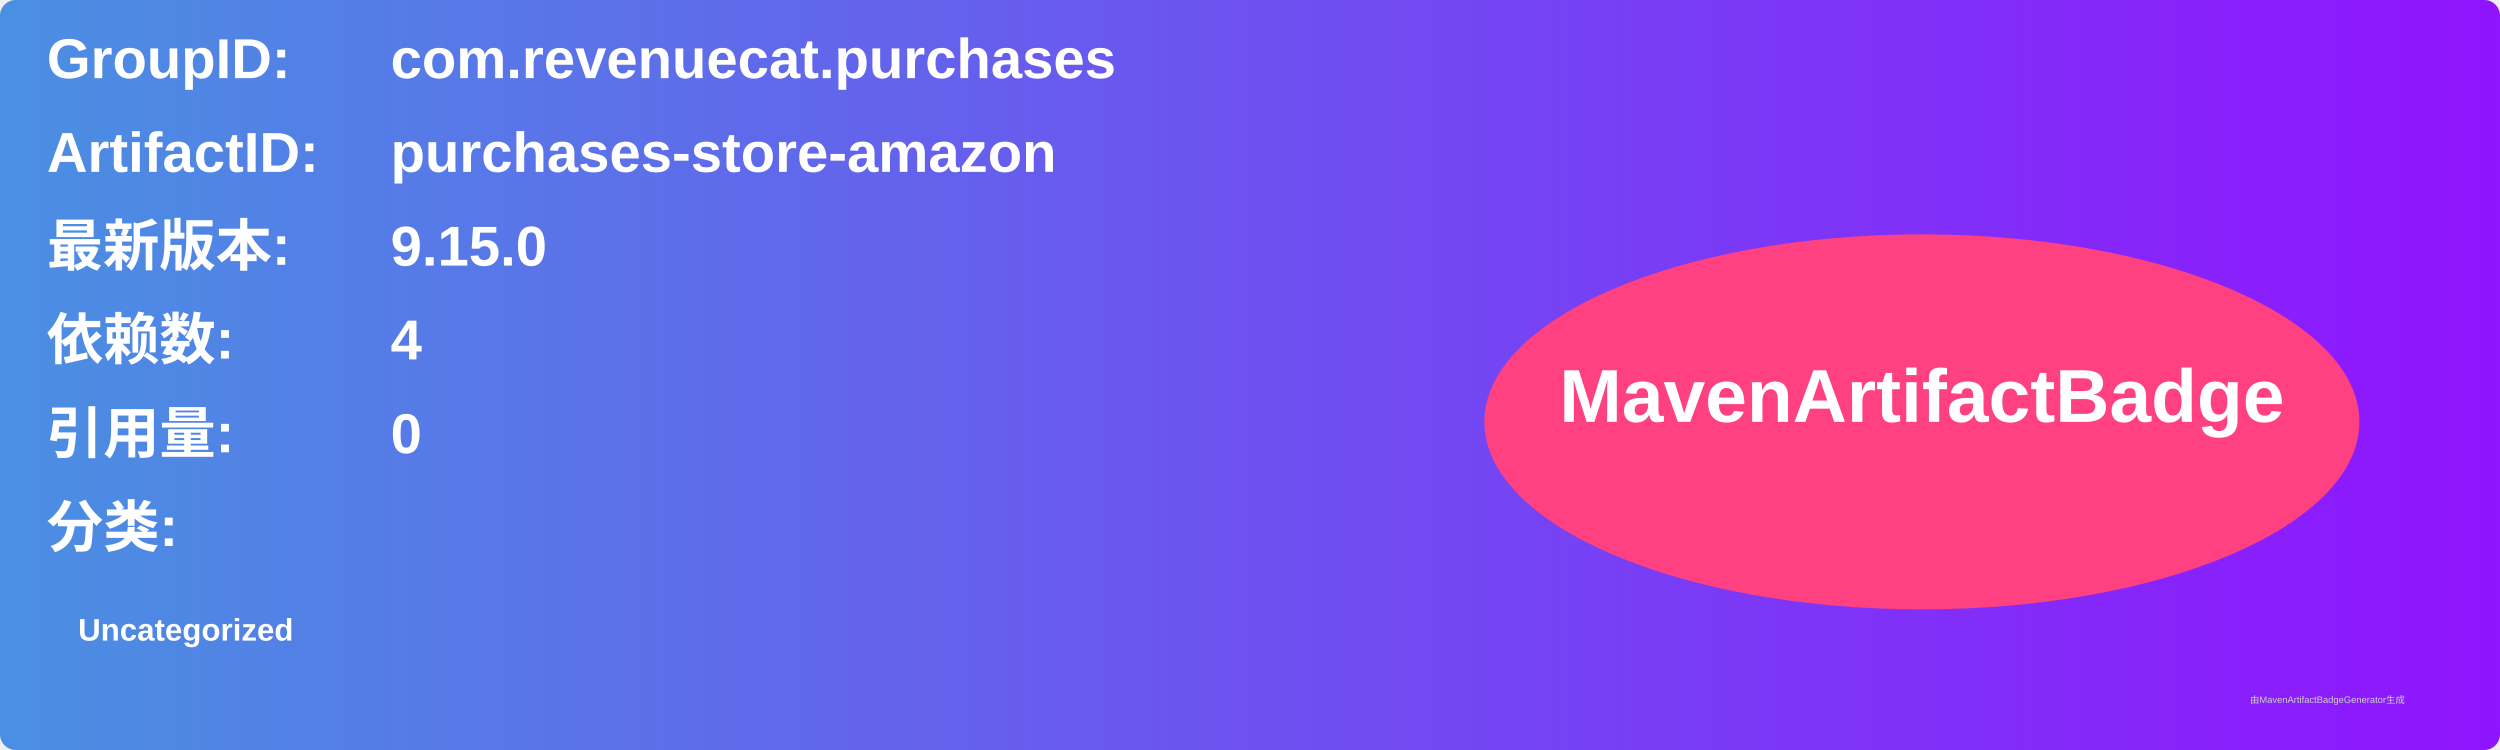
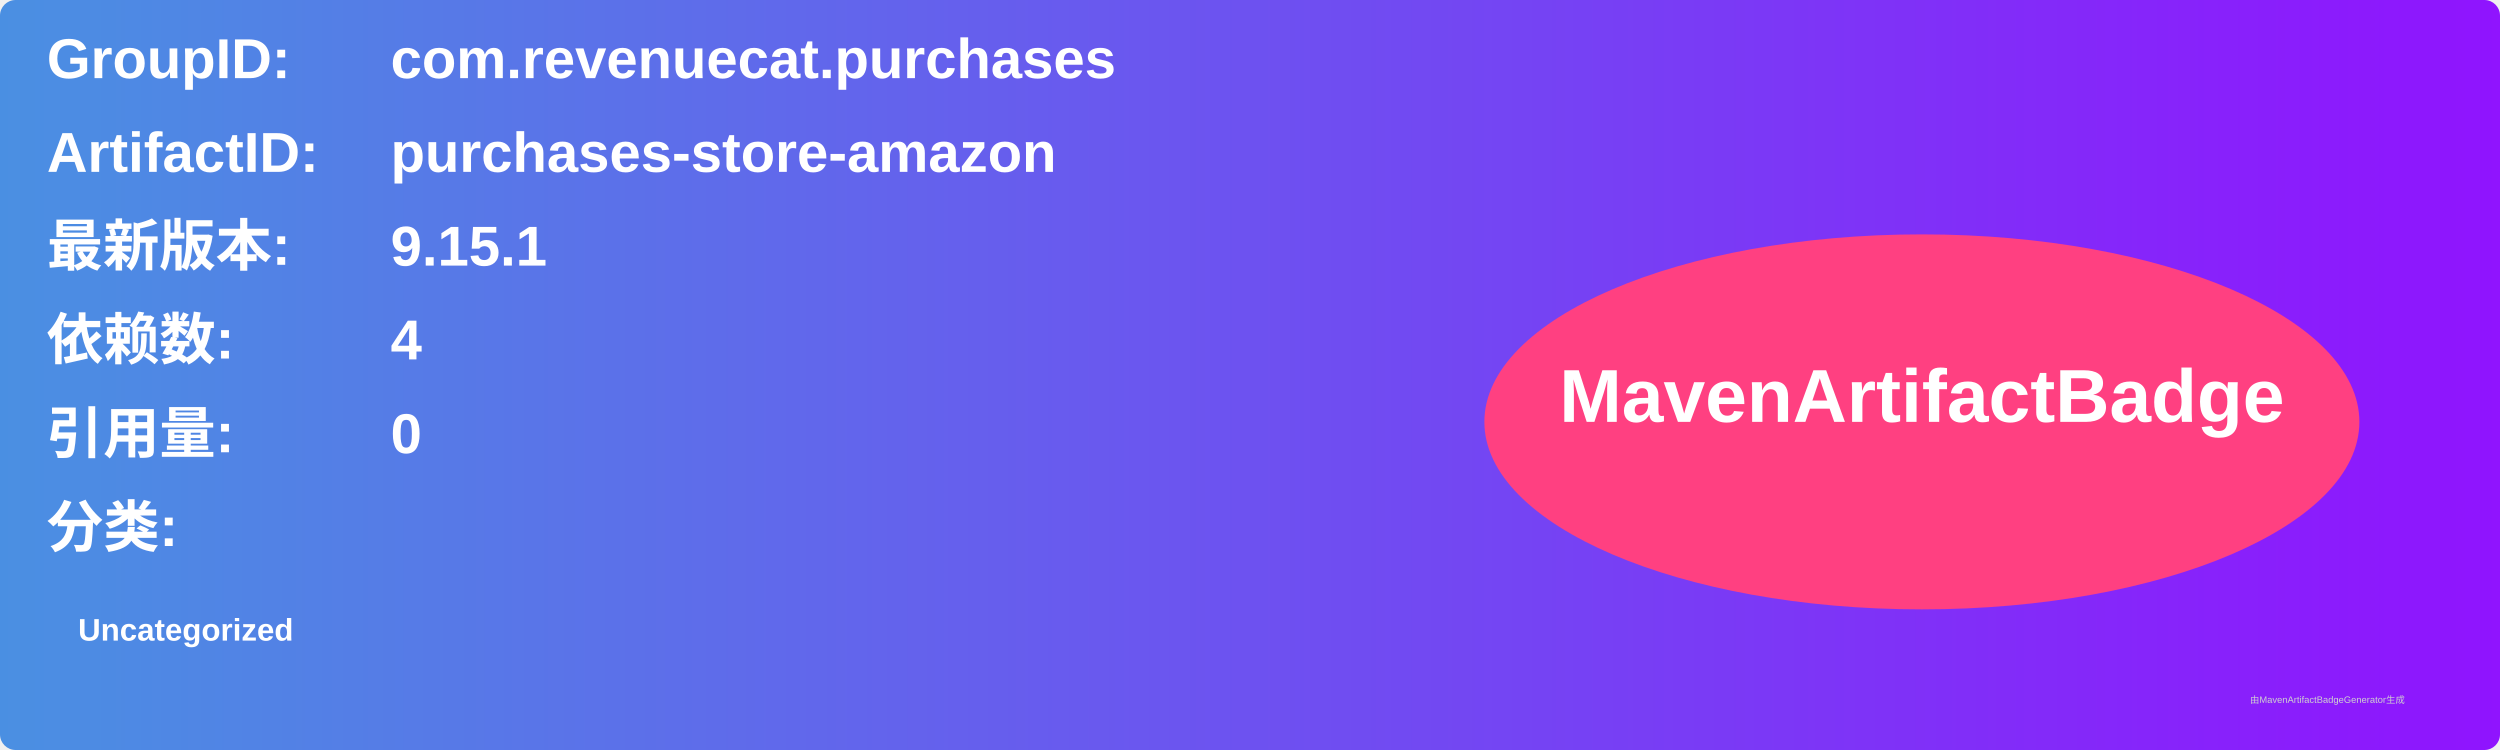
<svg xmlns="http://www.w3.org/2000/svg" width="800" height="240" viewBox="0 0 800 240">
  <linearGradient id="grad" x1="0%" y1="0%" x2="100%" y2="0%">
    <stop offset="0%" stop-color="#4a90e2" />
    <stop offset="100%" stop-color="#9013fe" />
  </linearGradient>
  <rect width="100%" height="100%" rx="5" ry="5" fill="url(#grad)" />
  <g transform="translate(15, 15)">
    <text x="0" y="10" font-family="Arial" font-size="18" fill="white" font-weight="bold" width="260">GroupID:</text>
    <text x="110" y="10" font-family="Arial" font-size="18" fill="white" font-weight="bold" width="460">com.revenuecat.purchases</text>
    <text x="0" y="40" font-family="Arial" font-size="18" fill="white" font-weight="bold" width="260">ArtifactID:</text>
    <text x="110" y="40" font-family="Arial" font-size="18" fill="white" font-weight="bold" width="460">purchases-store-amazon</text>
    <text x="0" y="70" font-family="Arial" font-size="18" fill="white" font-weight="bold">最新版本:</text>
    <text x="110" y="70" font-family="Arial" font-size="18" fill="white" font-weight="bold">
-       <tspan font-weight="bold">9.15.0</tspan>
+       <tspan font-weight="bold">9.15.1</tspan>
    </text>
    <text x="0" y="100" font-family="Arial" font-size="18" fill="white" font-weight="bold">依赖数: </text>
    <text x="110" y="100" font-family="Arial" font-size="18" fill="white">
      <tspan font-weight="bold">4</tspan>
    </text>
    <text x="0" y="130" font-family="Arial" font-size="18" fill="white" font-weight="bold">引用量: </text>
    <text x="110" y="130" font-family="Arial" font-size="18" fill="white">
      <tspan font-weight="bold">0</tspan>
    </text>
    <text x="0" y="160" font-family="Arial" font-size="18" fill="white" font-weight="bold">分类:</text>
    <text x="10" y="190" font-family="Arial" font-size="10" fill="white">
      <tspan font-weight="bold">Uncategorized</tspan>
    </text>
    <ellipse cx="600" cy="120" rx="140" ry="60" fill="#ff4081" />
    <text x="600" y="120" text-anchor="middle" font-family="Arial" font-size="24" fill="white" font-weight="bold">MavenArtifactBadge</text>
  </g>
  <text x="720" y="225" font-family="Arial" font-size="3" fill="#d0d0d0">由MavenArtifactBadgeGenerator生成</text>
</svg>
